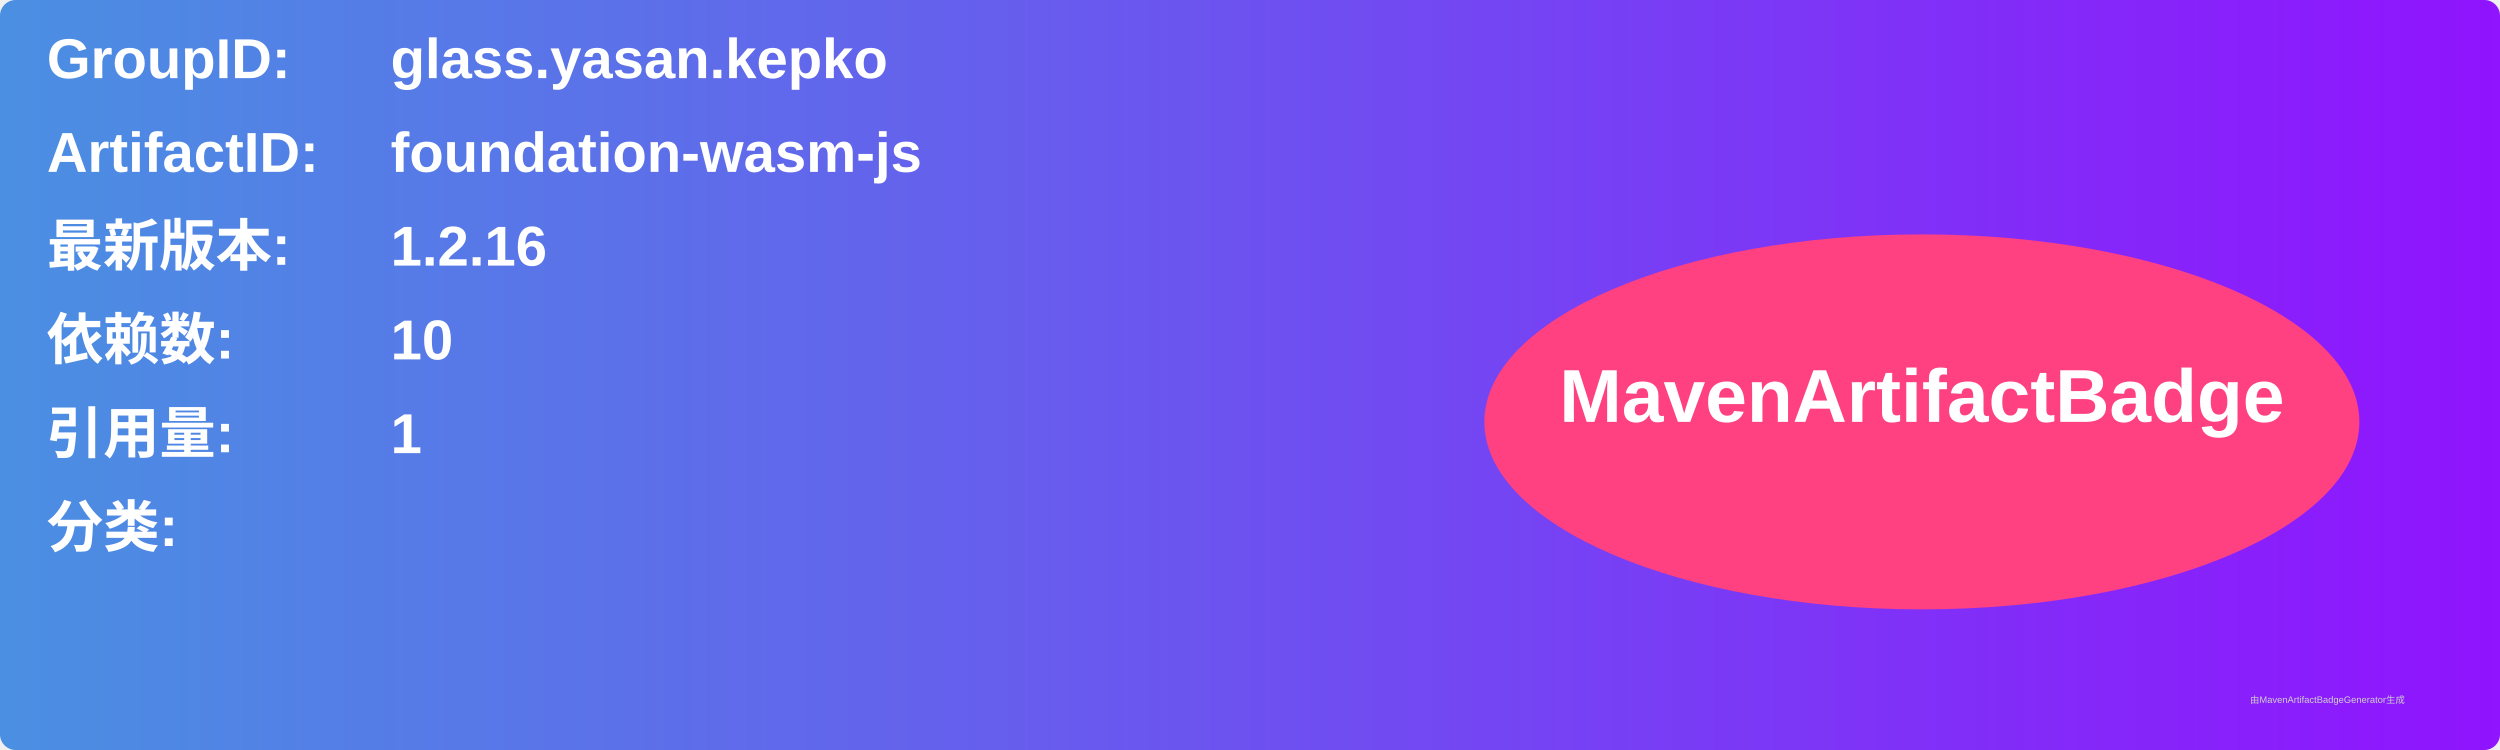
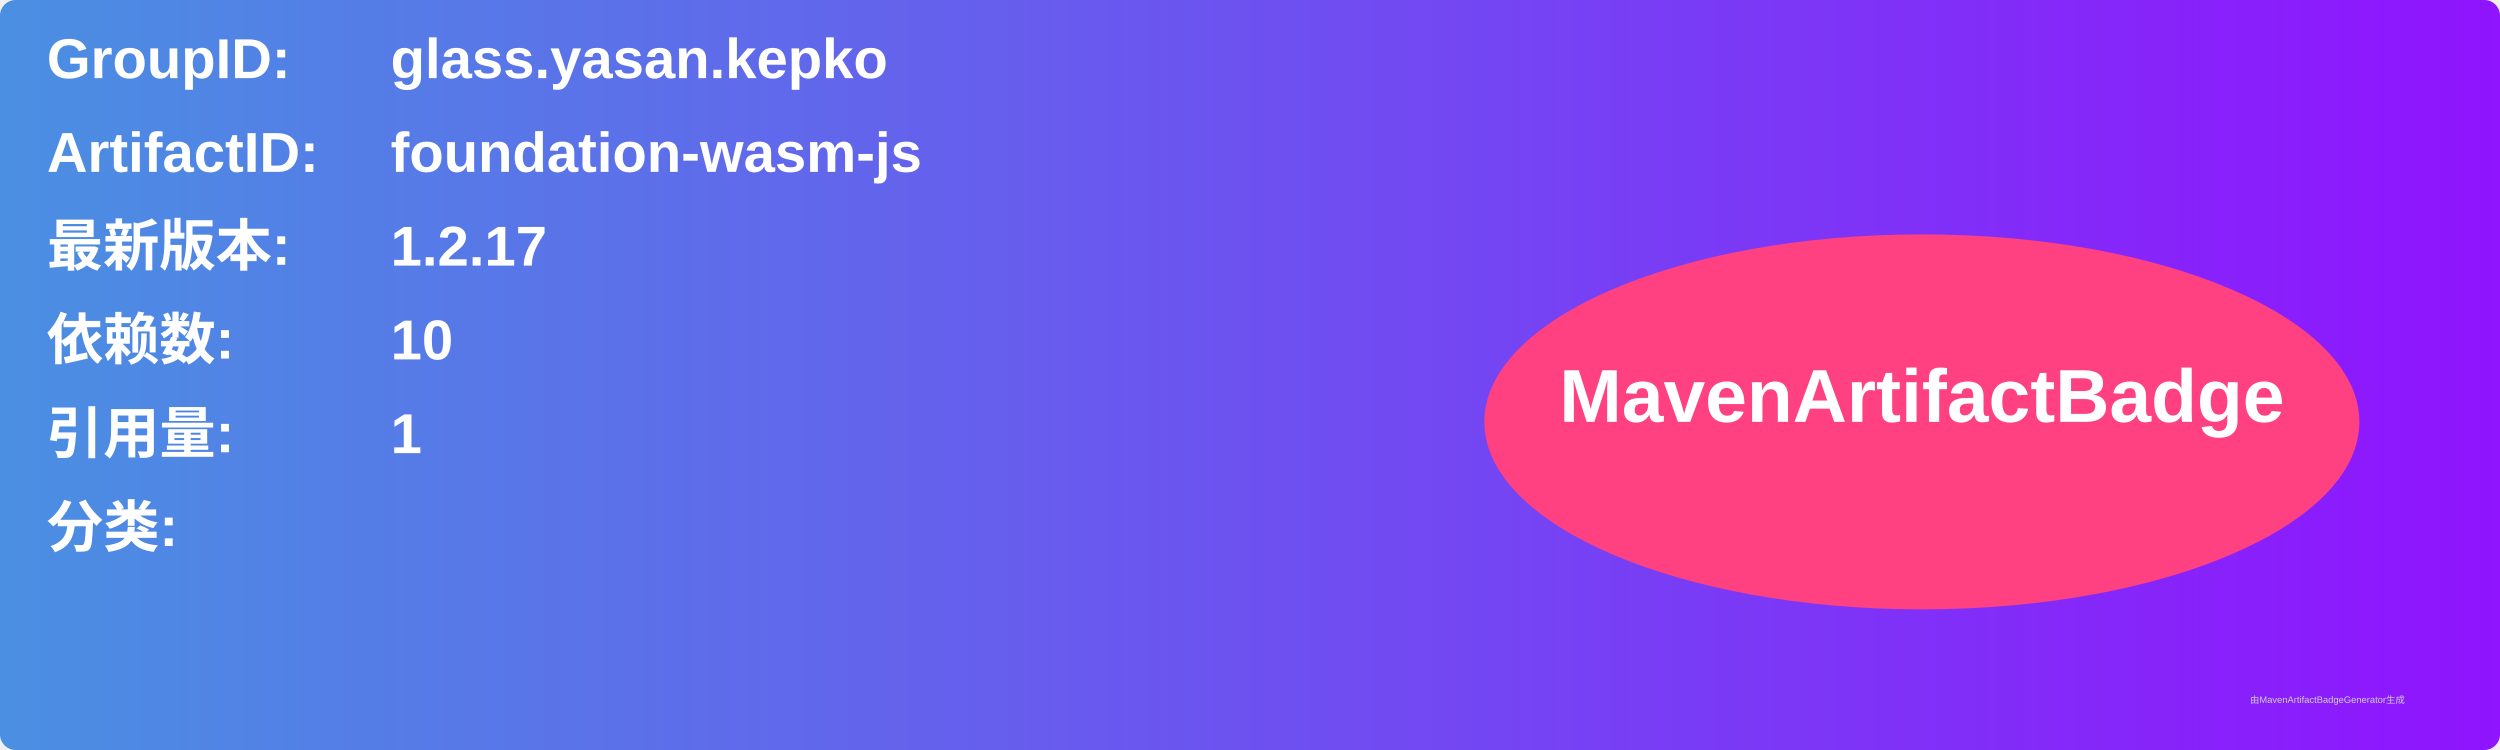
<svg xmlns="http://www.w3.org/2000/svg" width="800" height="240" viewBox="0 0 800 240">
  <linearGradient id="grad" x1="0%" y1="0%" x2="100%" y2="0%">
    <stop offset="0%" stop-color="#4a90e2" />
    <stop offset="100%" stop-color="#9013fe" />
  </linearGradient>
  <rect width="100%" height="100%" rx="5" ry="5" fill="url(#grad)" />
  <g transform="translate(15, 15)">
    <text x="0" y="10" font-family="Arial" font-size="18" fill="white" font-weight="bold" width="260">GroupID:</text>
    <text x="110" y="10" font-family="Arial" font-size="18" fill="white" font-weight="bold" width="460">glass.yasan.kepko</text>
    <text x="0" y="40" font-family="Arial" font-size="18" fill="white" font-weight="bold" width="260">ArtifactID:</text>
    <text x="110" y="40" font-family="Arial" font-size="18" fill="white" font-weight="bold" width="460">foundation-wasm-js</text>
    <text x="0" y="70" font-family="Arial" font-size="18" fill="white" font-weight="bold">最新版本:</text>
    <text x="110" y="70" font-family="Arial" font-size="18" fill="white" font-weight="bold">
-       <tspan font-weight="bold">1.2.16</tspan>
+       <tspan font-weight="bold">1.2.17</tspan>
    </text>
    <text x="0" y="100" font-family="Arial" font-size="18" fill="white" font-weight="bold">依赖数: </text>
    <text x="110" y="100" font-family="Arial" font-size="18" fill="white">
      <tspan font-weight="bold">10</tspan>
    </text>
    <text x="0" y="130" font-family="Arial" font-size="18" fill="white" font-weight="bold">引用量: </text>
    <text x="110" y="130" font-family="Arial" font-size="18" fill="white">
      <tspan font-weight="bold">1</tspan>
    </text>
    <text x="0" y="160" font-family="Arial" font-size="18" fill="white" font-weight="bold">分类:</text>
    <text x="10" y="190" font-family="Arial" font-size="10" fill="white">
      <tspan font-weight="bold" />
    </text>
    <ellipse cx="600" cy="120" rx="140" ry="60" fill="#ff4081" />
    <text x="600" y="120" text-anchor="middle" font-family="Arial" font-size="24" fill="white" font-weight="bold">MavenArtifactBadge</text>
  </g>
  <text x="720" y="225" font-family="Arial" font-size="3" fill="#d0d0d0">由MavenArtifactBadgeGenerator生成</text>
</svg>
